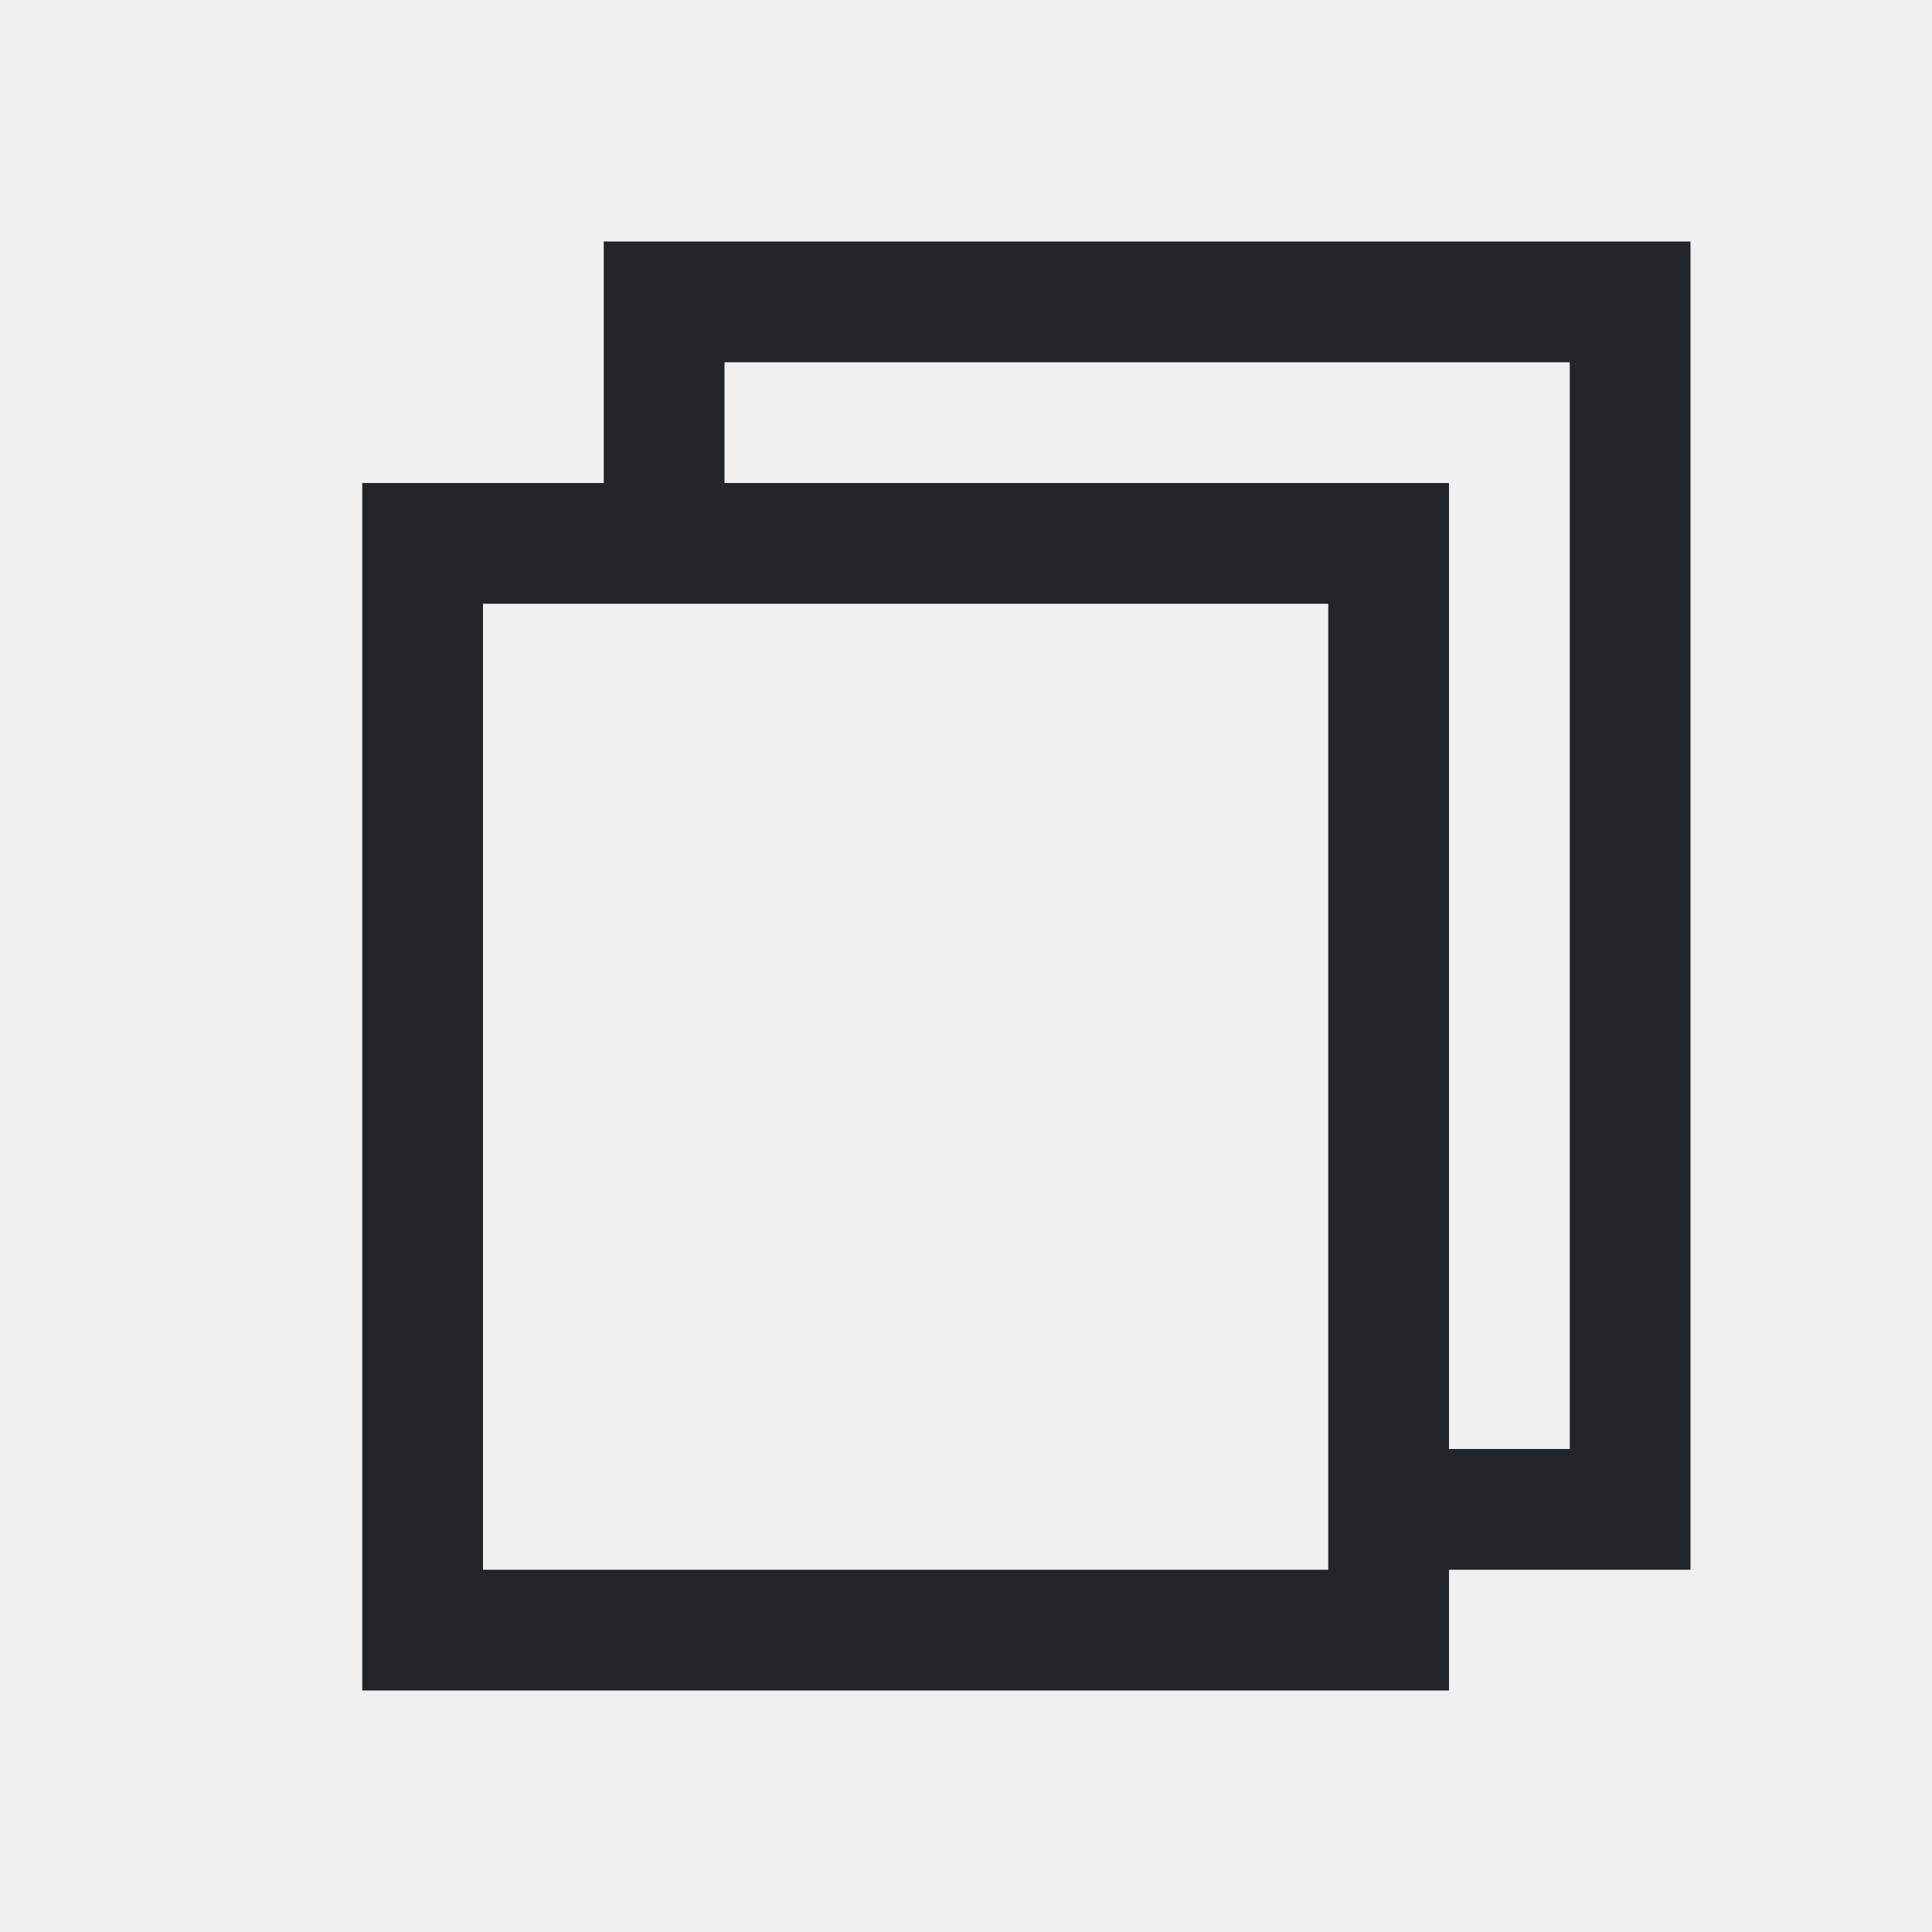
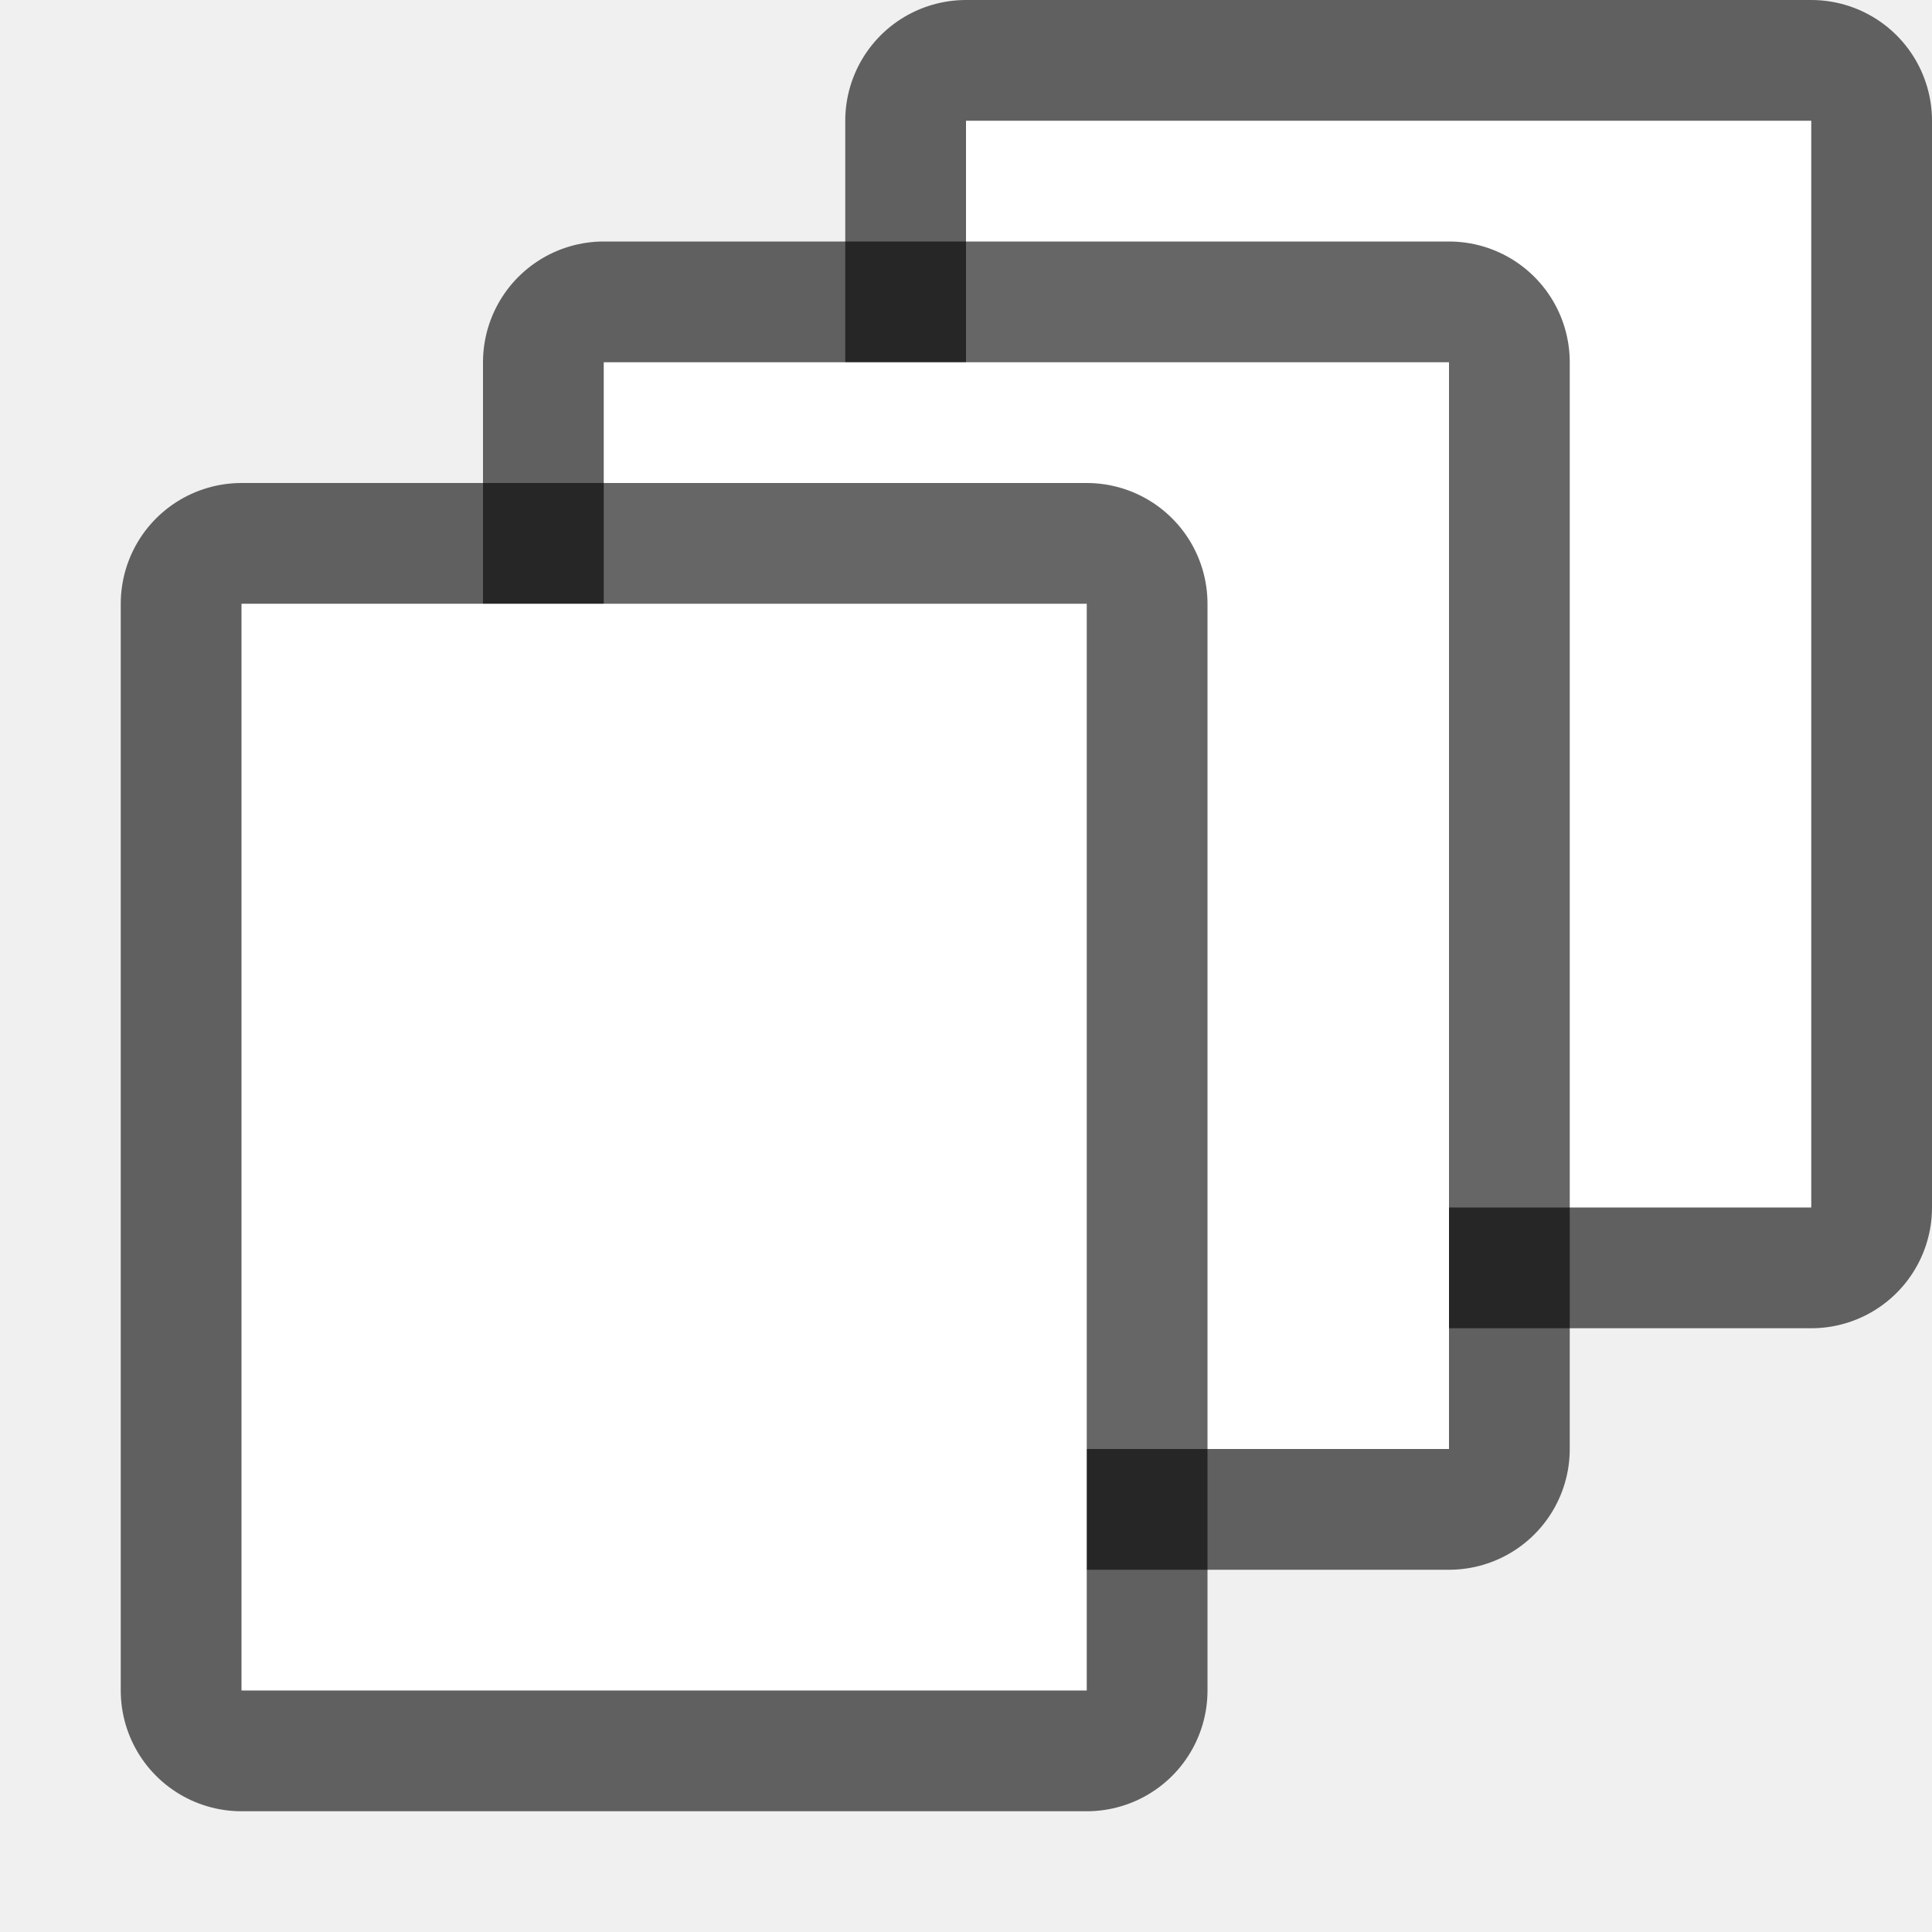
- <svg xmlns="http://www.w3.org/2000/svg" viewBox="0 0 16 16">
-   <path d="m5 2v2h-2v10h9v-1h2v-11zm1 1h7v9h-1v-8h-6zm-2 2h7v8h-7z" fill="#232629" />
+ <svg xmlns="http://www.w3.org/2000/svg" viewBox="0 0 16 16" version="1.1" id="svg4">
+   <defs id="defs8" />
+   <rect y="1" x="-15" height="9" width="7" id="rect825" style="opacity:0.6;fill:#000000;fill-opacity:1;stroke:#000000;stroke-width:2;stroke-linejoin:round;stroke-miterlimit:4;stroke-dasharray:none" transform="scale(-1,1)" />
+   <rect style="fill:#ffffff;fill-opacity:1" id="rect823" width="7" height="9" x="-15" y="1" transform="scale(-1,1)" />
+   <rect y="3" x="-12" height="9" width="7" id="rect827" style="opacity:0.6;fill:#000000;fill-opacity:1;stroke:#000000;stroke-width:2;stroke-linejoin:round;stroke-miterlimit:4;stroke-dasharray:none" transform="scale(-1,1)" />
+   <rect style="fill:#ffffff;fill-opacity:1" id="rect821" width="7" height="9" x="-12" y="3" transform="scale(-1,1)" />
+   <rect ry="0" y="5" x="-9" height="9" width="7" id="rect829" style="opacity:0.6;fill:#000000;fill-opacity:1;stroke:#000000;stroke-width:2;stroke-linejoin:round;stroke-miterlimit:4;stroke-dasharray:none" transform="scale(-1,1)" />
+   <rect style="fill:#ffffff;fill-opacity:1" id="rect819" width="7" height="9" x="-9" y="5" ry="0" transform="scale(-1,1)" />
</svg>
